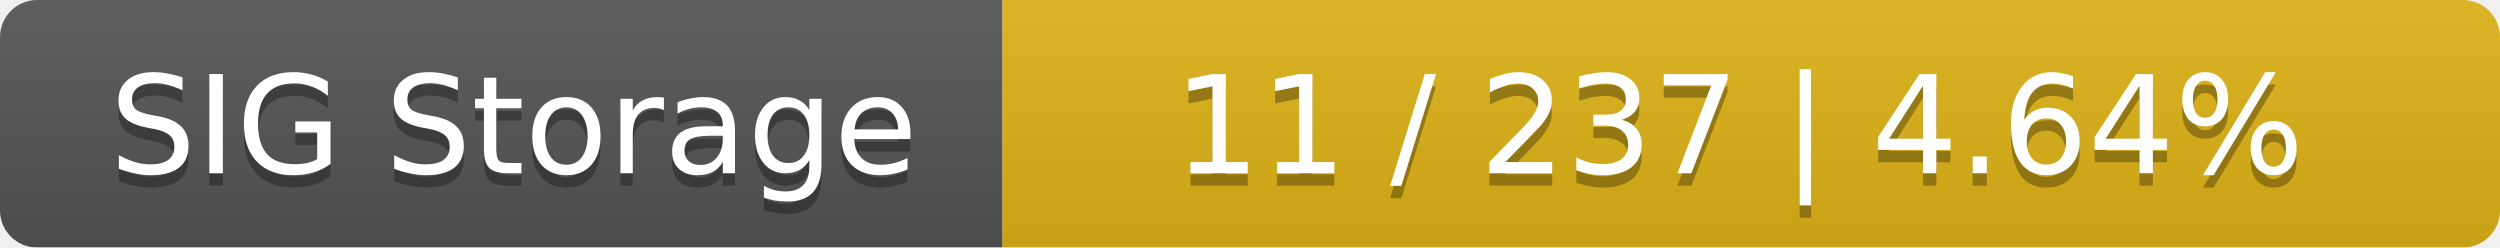
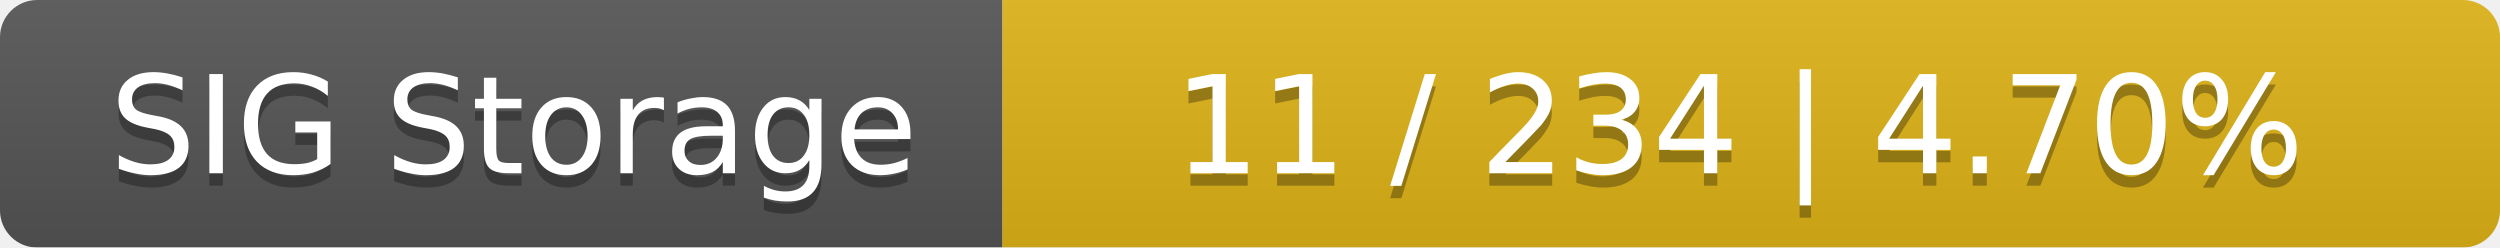
<svg xmlns="http://www.w3.org/2000/svg" width="202" height="20">
  <linearGradient id="smooth" x2="0" y2="100%">
    <stop offset="0" stop-color="#bbb" stop-opacity=".1" />
    <stop offset="1" stop-opacity=".1" />
  </linearGradient>
  <mask id="round">
    <rect width="202" height="20" rx="3" fill="#fff" />
  </mask>
  <g mask="url(#round)">
    <rect width="81" height="20" fill="#555" />
    <rect x="81" width="121" height="20" fill="#dfb317" />
    <rect width="202" height="20" fill="url(#smooth)" />
  </g>
  <g fill="#fff" text-anchor="middle" font-family="DejaVu Sans,Verdana,Geneva,sans-serif" font-size="11">
    <text x="41.5" y="15" fill="#010101" fill-opacity=".3">SIG Storage</text>
    <text x="41.5" y="14">SIG Storage</text>
-     <text x="140.5" y="15" fill="#010101" fill-opacity=".3">11 / 237    |    4.64%</text>
-     <text x="140.5" y="14">11 / 237    |    4.64%</text>
+     <text x="140.5" y="15" fill="#010101" fill-opacity=".3">11 / 234    |    4.70%</text>
+     <text x="140.5" y="14">11 / 234    |    4.70%</text>
  </g>
</svg>
